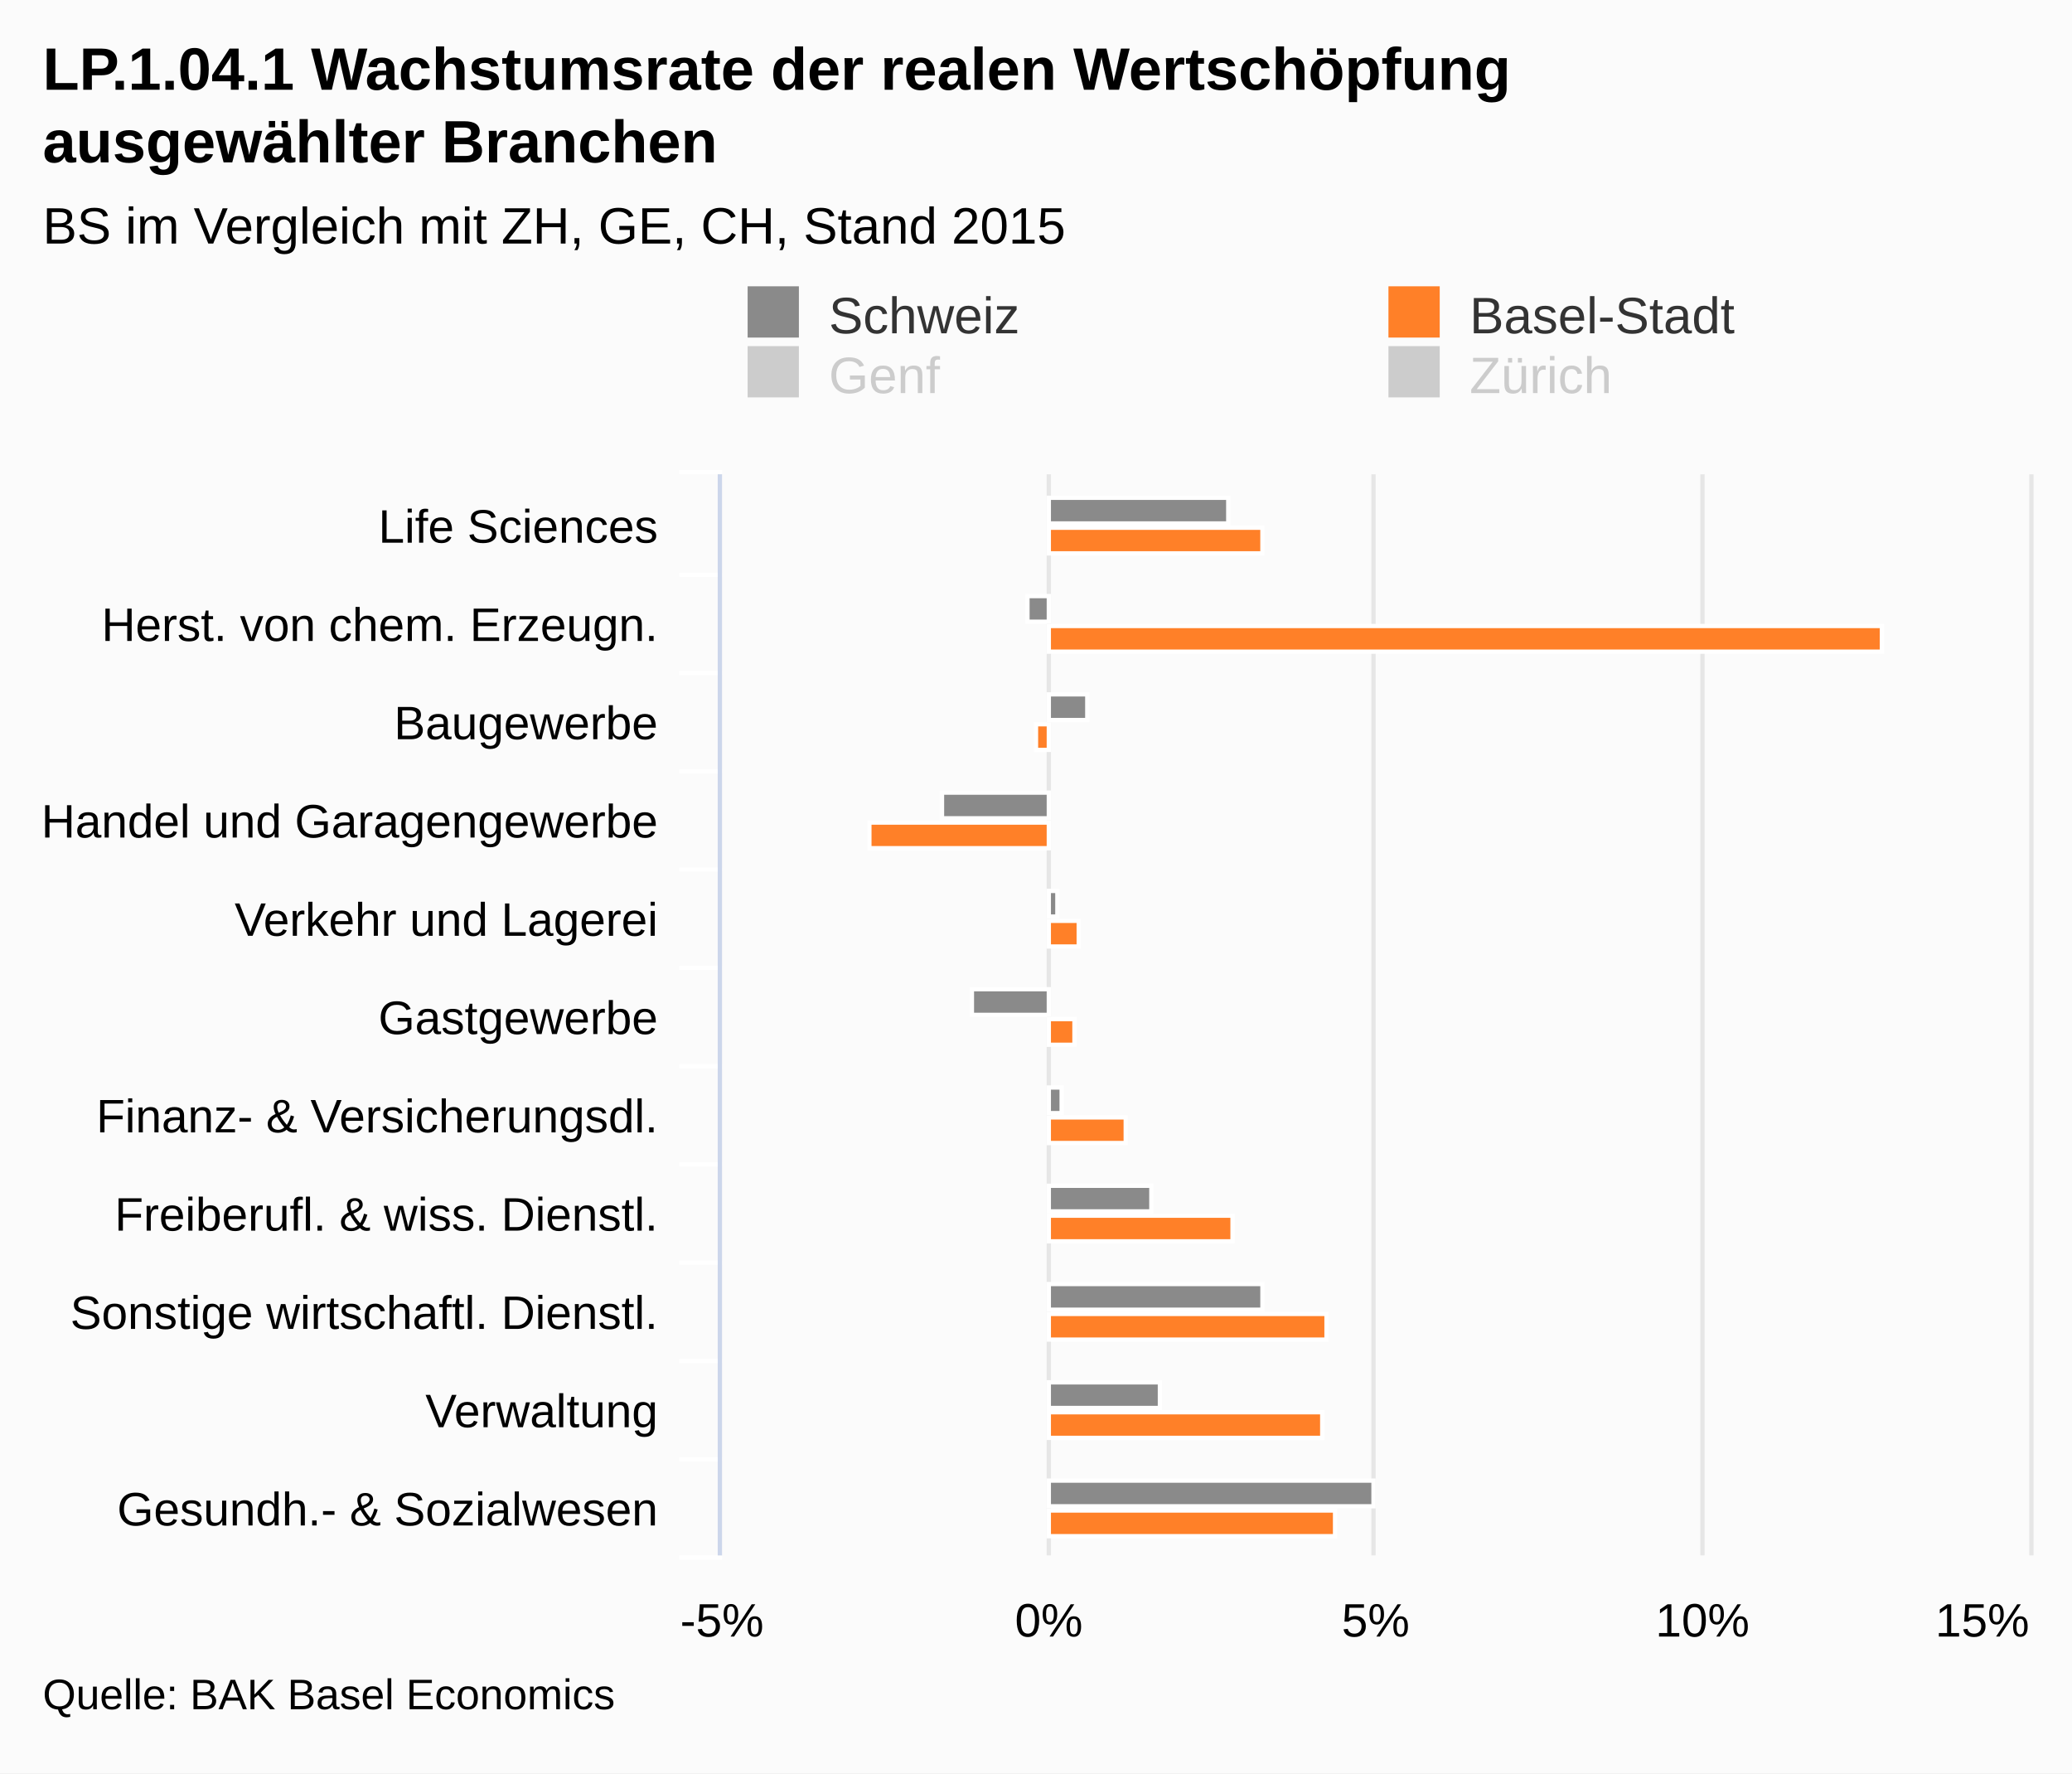
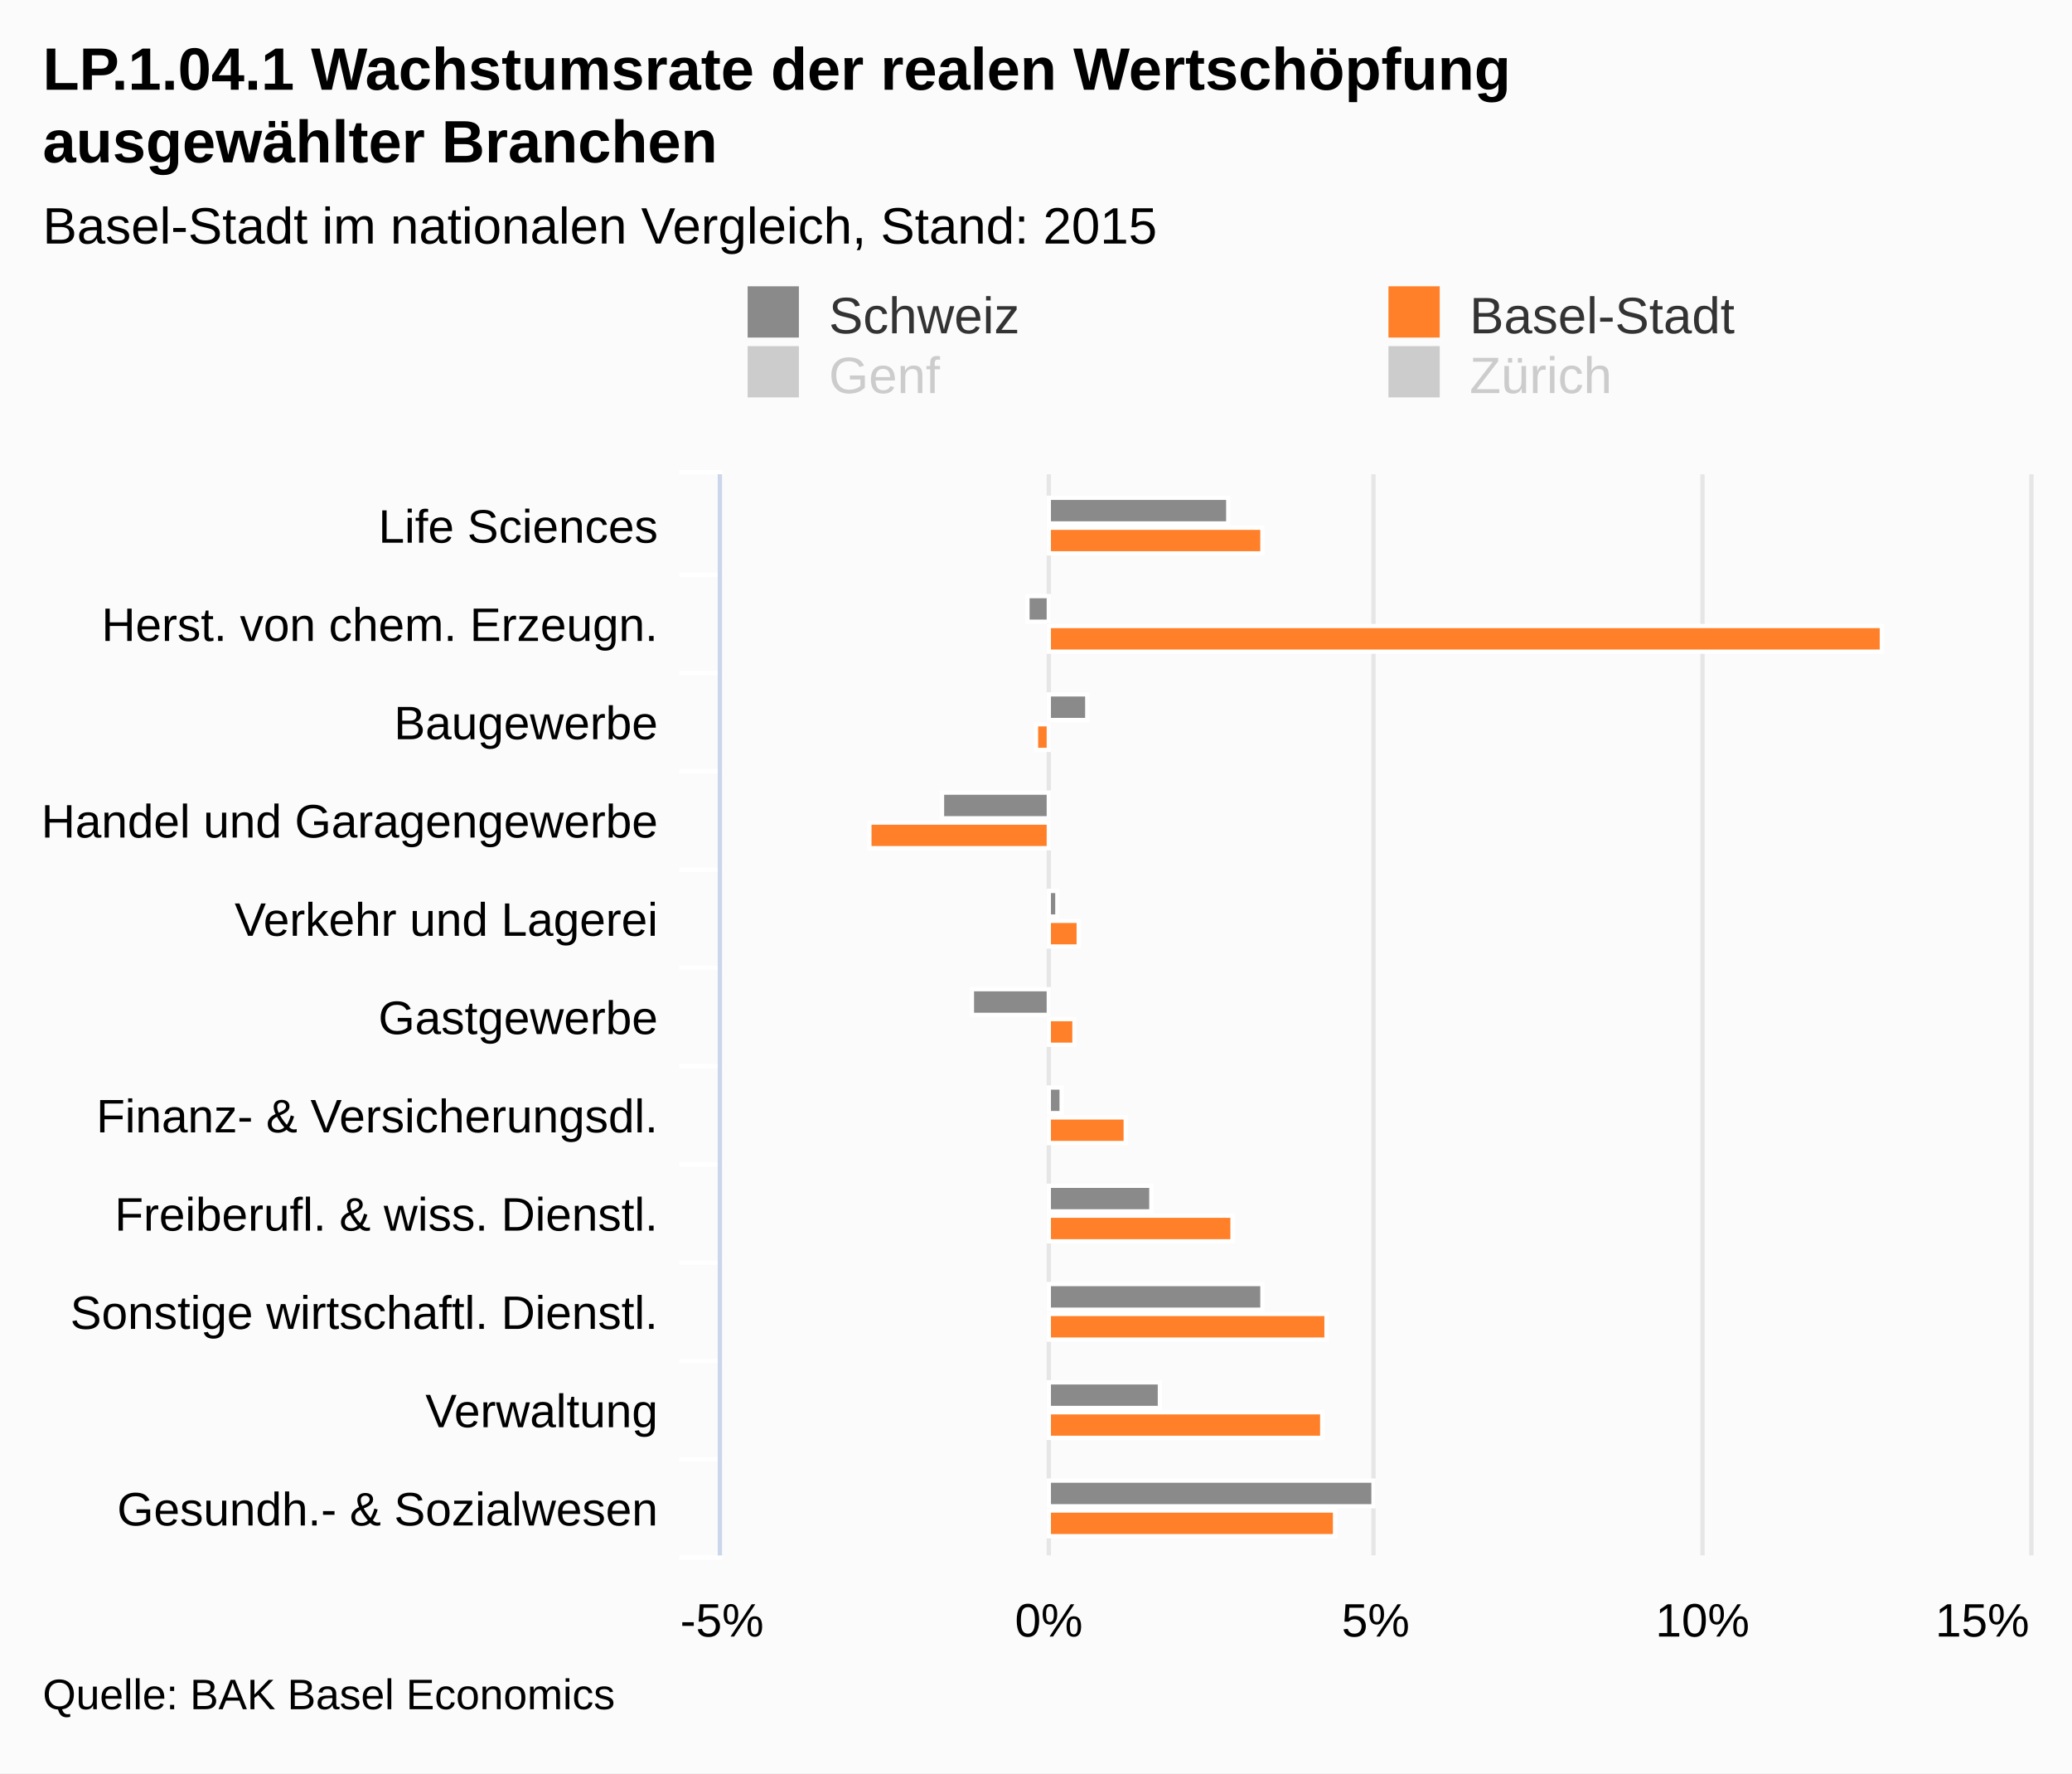
<svg xmlns="http://www.w3.org/2000/svg" class="highcharts-root" viewBox="0 0 485 415" font-family="Arial" font-size="12">
  <defs>
    <clipPath id="a">
      <path fill="none" d="M0 0h253v306H0z" />
    </clipPath>
  </defs>
  <rect fill="#fbfbfb" class="highcharts-background" width="485" height="415" rx="0" ry="0" />
  <path fill="none" class="highcharts-plot-background" d="M169 111h306v253H169z" />
  <g class="highcharts-grid highcharts-xaxis-grid">
    <path fill="none" class="highcharts-grid-line" d="M169 134.5h306m-306 23h306m-306 23h306m-306 23h306m-306 23h306m-306 23h306m-306 23h306m-306 23h306m-306 23h306m-306 23h306m-306 23h306m-306-253h306" />
  </g>
  <g class="highcharts-grid highcharts-yaxis-grid">
    <path fill="none" stroke="#e6e6e6" class="highcharts-grid-line" d="M168.5 111v253m77-253v253m76-253v253m77-253v253m77-253v253" />
  </g>
  <path fill="none" class="highcharts-plot-border" d="M169 111h306v253H169z" />
  <g class="highcharts-axis highcharts-xaxis">
    <path fill="none" class="highcharts-tick" stroke="#FFF" d="M169 134.5h-10m10 23h-10m10 23h-10m10 23h-10m10 23h-10m10 23h-10m10 23h-10m10 23h-10m10 23h-10m10 23h-10m10 23h-10m10-254h-10" />
    <path fill="none" class="highcharts-axis-line" stroke="#ccd6eb" d="M168.5 111v253" />
  </g>
  <g class="highcharts-axis highcharts-yaxis">
    <path fill="none" class="highcharts-axis-line" d="M169 364h306" />
  </g>
  <g class="highcharts-series-group">
    <g class="highcharts-series highcharts-series-0 highcharts-column-series highcharts-color-undefined highcharts-tracker" transform="matrix(0 -1 -1 0 475 364)" clip-path="url(#a)">
      <path fill="#8a8a8a" class="highcharts-point" stroke="#fff" d="M241.5 187.5h6v42h-6z" />
      <path fill="#8a8a8a" class="highcharts-point highcharts-negative" stroke="#fff" d="M218.5 229.5h6v5h-6z" />
      <path fill="#8a8a8a" class="highcharts-point" stroke="#fff" d="M195.5 220.5h6v9h-6z" />
      <path fill="#8a8a8a" class="highcharts-point highcharts-negative" stroke="#fff" d="M172.5 229.5h6v25h-6z" />
      <path fill="#8a8a8a" class="highcharts-point" stroke="#fff" d="M149.5 227.5h6v2h-6z" />
      <path fill="#8a8a8a" class="highcharts-point highcharts-negative" stroke="#fff" d="M126.5 229.5h6v18h-6z" />
      <path fill="#8a8a8a" class="highcharts-point" stroke="#fff" d="M103.5 226.5h6v3h-6zm-23-21h6v24h-6zm-23-26h6v50h-6zm-23 24h6v26h-6zm-23-50h6v76h-6z" />
    </g>
    <g class="highcharts-series highcharts-series-1 highcharts-column-series highcharts-color-undefined highcharts-tracker" transform="matrix(0 -1 -1 0 475 364)" clip-path="url(#a)">
      <path fill="#ff8028" class="highcharts-point" stroke="#fff" d="M234.5 179.5h6v50h-6zm-23-145h6v195h-6z" />
      <path fill="#ff8028" class="highcharts-point highcharts-negative" stroke="#fff" d="M188.5 229.5h6v3h-6zm-23 0h6v42h-6z" />
      <path fill="#ff8028" class="highcharts-point" stroke="#fff" d="M142.5 222.5h6v7h-6zm-23 1h6v6h-6zm-23-12h6v18h-6zm-23-25h6v43h-6zm-23-22h6v65h-6zm-23 1h6v64h-6zm-23-3h6v67h-6z" />
    </g>
  </g>
  <text x="10" class="highcharts-title" y="21" color="#000" font-size="14" font-weight="700">
    <tspan>LP.1.04.1 Wachstumsrate der realen Wertschöpfung</tspan>
    <tspan dy="17" x="10">ausgewählter Branchen</tspan>
  </text>
  <text x="10" class="highcharts-subtitle" y="57" color="#000" font-weight="400">
-     <tspan>BS im Vergleich mit ZH, GE, CH, Stand 2015</tspan>
+     <tspan>Basel-Stadt im nationalen Vergleich, Stand: 2015</tspan>
  </text>
  <g class="highcharts-legend" transform="translate(165 60)">
    <rect fill="none" class="highcharts-legend-box" rx="0" ry="0" width="296" height="39" />
    <g class="highcharts-legend-item highcharts-column-series highcharts-color-undefined highcharts-series-0">
      <text x="21" y="15" color="#333" font-weight="400" cursor="pointer" fill="#333" transform="translate(8 3)">
                Schweiz
            </text>
      <path fill="#8a8a8a" class="highcharts-point" d="M10 7h12v12H10z" />
    </g>
    <g class="highcharts-legend-item highcharts-column-series highcharts-color-undefined highcharts-series-1">
      <text x="21" y="15" color="#333" font-weight="400" cursor="pointer" fill="#333" transform="translate(158 3)">
                Basel-Stadt
            </text>
      <path fill="#ff8028" class="highcharts-point" d="M160 7h12v12h-12z" />
    </g>
    <g class="highcharts-legend-item highcharts-column-series highcharts-color-undefined highcharts-series-2 highcharts-legend-item-hidden">
      <text x="21" y="15" color="#ccc" font-weight="400" cursor="pointer" fill="#ccc" transform="translate(8 17)">
                Genf
            </text>
      <path fill="#ccc" class="highcharts-point" d="M10 21h12v12H10z" />
    </g>
    <g class="highcharts-legend-item highcharts-column-series highcharts-color-undefined highcharts-series-3 highcharts-legend-item-hidden">
      <text x="21" y="15" color="#ccc" font-weight="400" cursor="pointer" fill="#ccc" transform="translate(158 17)">
                Zürich
            </text>
      <path fill="#ccc" class="highcharts-point" d="M160 21h12v12h-12z" />
    </g>
  </g>
  <g class="highcharts-axis-labels highcharts-xaxis-labels" text-anchor="end" color="#000" cursor="default" font-size="11">
    <text x="154" y="127">
      <tspan>Life Sciences</tspan>
    </text>
    <text x="154" y="150">
      <tspan>Herst. von chem. Erzeugn.</tspan>
    </text>
    <text x="154" y="173">
      <tspan>Baugewerbe</tspan>
    </text>
    <text x="154" y="196">
      <tspan>Handel und Garagengewerbe</tspan>
    </text>
    <text x="154" y="219">
      <tspan>Verkehr und Lagerei</tspan>
    </text>
    <text x="154" y="242">
      <tspan>Gastgewerbe</tspan>
    </text>
    <text x="154" y="265">
      <tspan>Finanz- &amp; Versicherungsdl.</tspan>
    </text>
    <text x="154" y="288">
      <tspan>Freiberufl. &amp; wiss. Dienstl.</tspan>
    </text>
    <text x="154" y="311">
      <tspan>Sonstige wirtschaftl. Dienstl.</tspan>
    </text>
    <text x="154" y="334">
      <tspan>Verwaltung</tspan>
    </text>
    <text x="154" y="357">
      <tspan>Gesundh.- &amp; Sozialwesen</tspan>
    </text>
  </g>
  <g class="highcharts-axis-labels highcharts-yaxis-labels" text-anchor="middle" color="#000" cursor="default" font-size="11">
    <text x="169" y="383">
      <tspan>-5%</tspan>
    </text>
    <text x="245.5" y="383">
      <tspan>0%</tspan>
    </text>
    <text x="322" y="383">
      <tspan>5%</tspan>
    </text>
    <text x="398.5" y="383">
      <tspan>10%</tspan>
    </text>
    <text x="464" y="383">
      <tspan>15%</tspan>
    </text>
  </g>
  <text x="10" class="highcharts-credits" y="400" cursor="default" color="#000" font-size="10">
    <tspan>Quelle: BAK Basel Economics</tspan>
  </text>
</svg>
